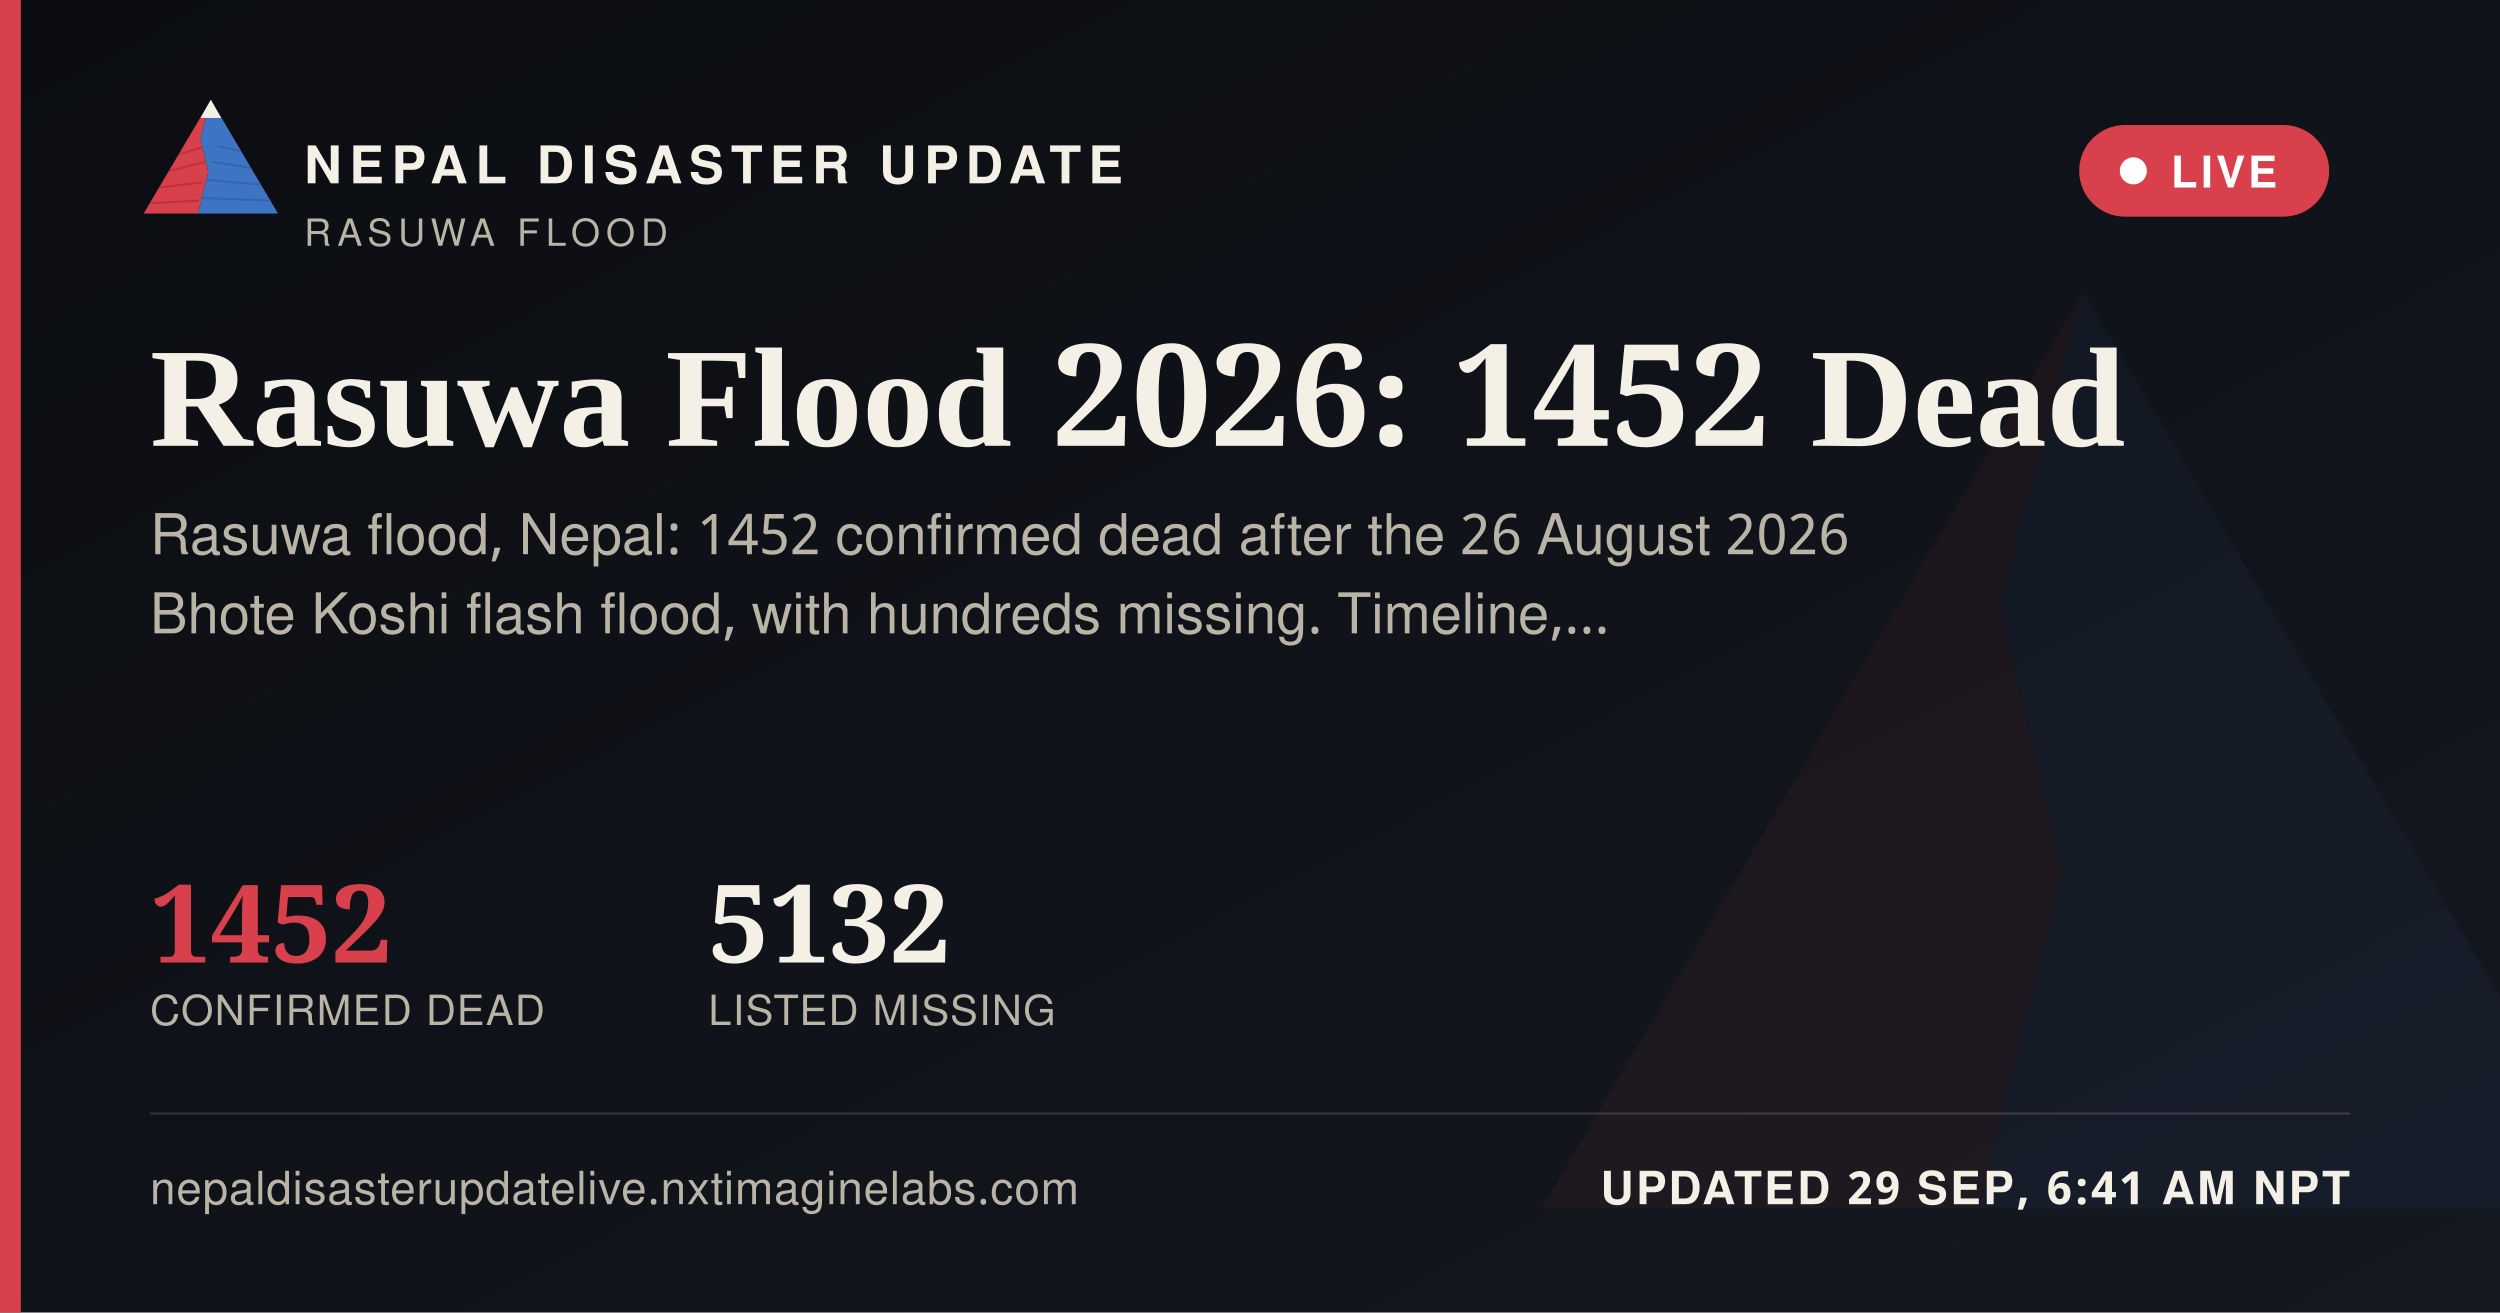
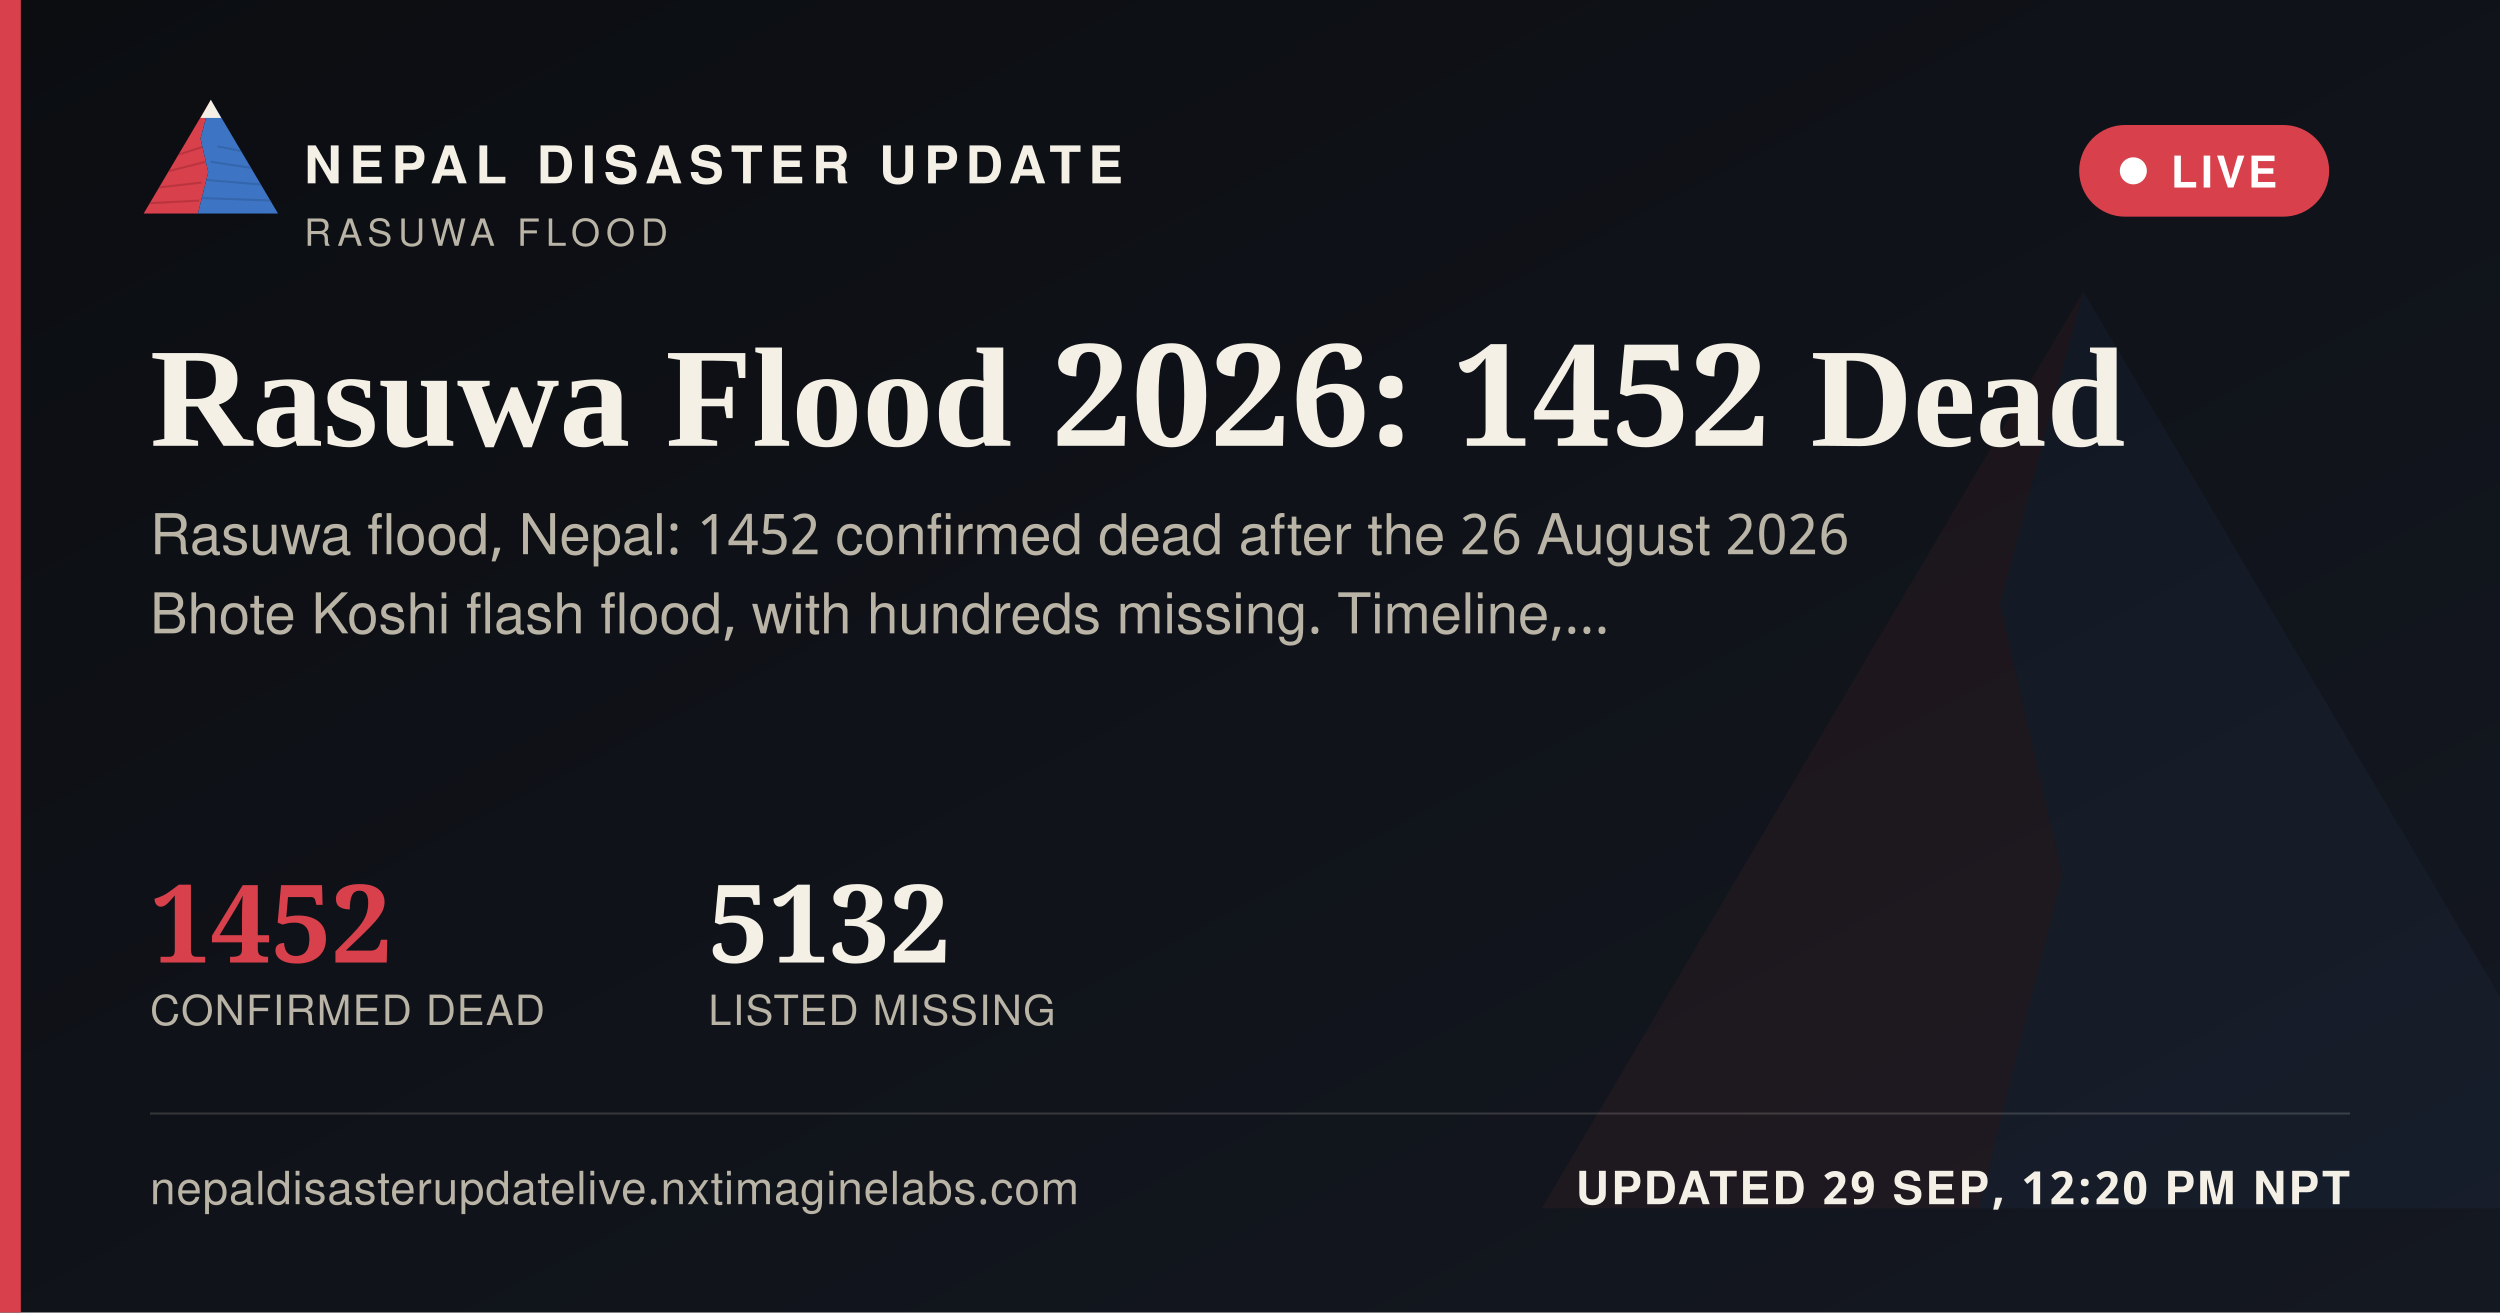
<svg xmlns="http://www.w3.org/2000/svg" width="1200" height="630" viewBox="0 0 1200 630">
  <defs>
    <linearGradient id="ogbg" x1="0" y1="0" x2="1" y2="1">
      <stop offset="0" stop-color="#0B0D11" />
      <stop offset="1" stop-color="#141821" />
    </linearGradient>
  </defs>
  <rect width="1200" height="630" fill="url(#ogbg)" />
  <g transform="translate(700,60) scale(5)" opacity="0.06">
    <polygon points="60,16 52,46 58,72 50,104 8,104" fill="#D8404B" />
    <polygon points="60,16 112,104 50,104 58,72 52,46" fill="#3D74C4" />
  </g>
  <rect x="0" y="0" width="10" height="630" fill="#D8404B" />
  <g transform="translate(64,38) scale(0.62)">
    <g>
      <defs>
        <clipPath id="ogLc">
          <polygon points="60,16 52,46 58,72 50,104 8,104" />
        </clipPath>
        <clipPath id="ogRc">
          <polygon points="60,16 112,104 50,104 58,72 52,46" />
        </clipPath>
      </defs>
      <polygon points="60,16 52,46 58,72 50,104 8,104" fill="#D8404B" />
      <g clip-path="url(#ogLc)" stroke="#A32A34" stroke-width="1.6" fill="none" opacity="0.55">
        <path d="M30,60 L55,52" />
        <path d="M24,72 L56,64" />
        <path d="M18,84 L53,80" />
        <path d="M13,96 L51,94" />
      </g>
      <polygon points="60,16 112,104 50,104 58,72 52,46" fill="#3D74C4" />
      <g clip-path="url(#ogRc)" stroke="#2A5793" stroke-width="1.6" fill="none" opacity="0.5">
        <path d="M65,52 L95,58" />
        <path d="M60,64 L100,70" />
        <path d="M56,78 L104,82" />
        <path d="M52,92 L108,94" />
      </g>
      <polygon points="60,16 52,30 68,30" fill="#F4F0E6" />
    </g>
  </g>
  <text x="146" y="88" font-family="'Public Sans', 'Noto Sans Devanagari', 'Helvetica Neue', Helvetica, Arial, sans-serif" font-size="25" font-weight="800" letter-spacing="3.6" fill="#F4F0E6">NEPAL DISASTER UPDATE</text>
  <text x="146" y="118" font-family="'Public Sans', 'Noto Sans Devanagari', 'Helvetica Neue', Helvetica, Arial, sans-serif" font-size="18" letter-spacing="2.8" fill="#B9B4A6">RASUWA FLOOD</text>
  <g>
    <rect x="998" y="60" width="120" height="44" rx="22" fill="#D8404B" stroke="none" />
    <circle cx="1024" cy="82" r="6.5" fill="#FFFFFF" />
    <text x="1042" y="90" font-family="'Public Sans', 'Noto Sans Devanagari', 'Helvetica Neue', Helvetica, Arial, sans-serif" font-size="21" font-weight="700" letter-spacing="1.6" fill="#FFFFFF">LIVE</text>
  </g>
  <text x="72" y="214" font-family="Newsreader, 'Noto Serif Devanagari', Georgia, 'Times New Roman', serif" font-size="68" font-weight="600" fill="#F4F0E6">Rasuwa Flood 2026: 1452 Dead</text>
  <text x="72" y="266" font-family="'Public Sans', 'Noto Sans Devanagari', 'Helvetica Neue', Helvetica, Arial, sans-serif" font-size="27" fill="#B9B4A6">Rasuwa flood, Nepal: 1452 confirmed dead after the 26 August 2026</text>
  <text x="72" y="304" font-family="'Public Sans', 'Noto Sans Devanagari', 'Helvetica Neue', Helvetica, Arial, sans-serif" font-size="27" fill="#B9B4A6">Bhote Koshi flash flood, with hundreds missing. Timeline,…</text>
  <g transform="translate(72,462)">
    <text x="0" y="0" font-family="Newsreader, 'Noto Serif Devanagari', Georgia, 'Times New Roman', serif" font-size="52" font-weight="600" fill="#D8404B">1452</text>
    <text x="0" y="30" font-family="'Public Sans', 'Noto Sans Devanagari', 'Helvetica Neue', Helvetica, Arial, sans-serif" font-size="20" letter-spacing="0.6" fill="#B9B4A6">CONFIRMED DEAD</text>
    <text x="268" y="0" font-family="Newsreader, 'Noto Serif Devanagari', Georgia, 'Times New Roman', serif" font-size="52" font-weight="600" fill="#F4F0E6">5132</text>
    <text x="268" y="30" font-family="'Public Sans', 'Noto Sans Devanagari', 'Helvetica Neue', Helvetica, Arial, sans-serif" font-size="20" letter-spacing="0.6" fill="#B9B4A6">LISTED MISSING</text>
  </g>
  <rect x="72" y="534" width="1056" height="1" fill="rgba(244,240,230,0.16)" />
  <text x="72" y="578" font-family="'Public Sans', 'Noto Sans Devanagari', 'Helvetica Neue', Helvetica, Arial, sans-serif" font-size="22" fill="#B9B4A6" letter-spacing="0.4">nepaldisasterupdatelive.nxtimaginelabs.com</text>
-   <text x="1128" y="578" text-anchor="end" font-family="'Public Sans', 'Noto Sans Devanagari', 'Helvetica Neue', Helvetica, Arial, sans-serif" font-size="22" font-weight="700" letter-spacing="1.2" fill="#F4F0E6">UPDATED 29 SEP, 6:41 AM NPT</text>
+   <text x="1128" y="578" text-anchor="end" font-family="'Public Sans', 'Noto Sans Devanagari', 'Helvetica Neue', Helvetica, Arial, sans-serif" font-size="22" font-weight="700" letter-spacing="1.2" fill="#F4F0E6">UPDATED 29 SEP, 12:20 PM NPT</text>
</svg>
